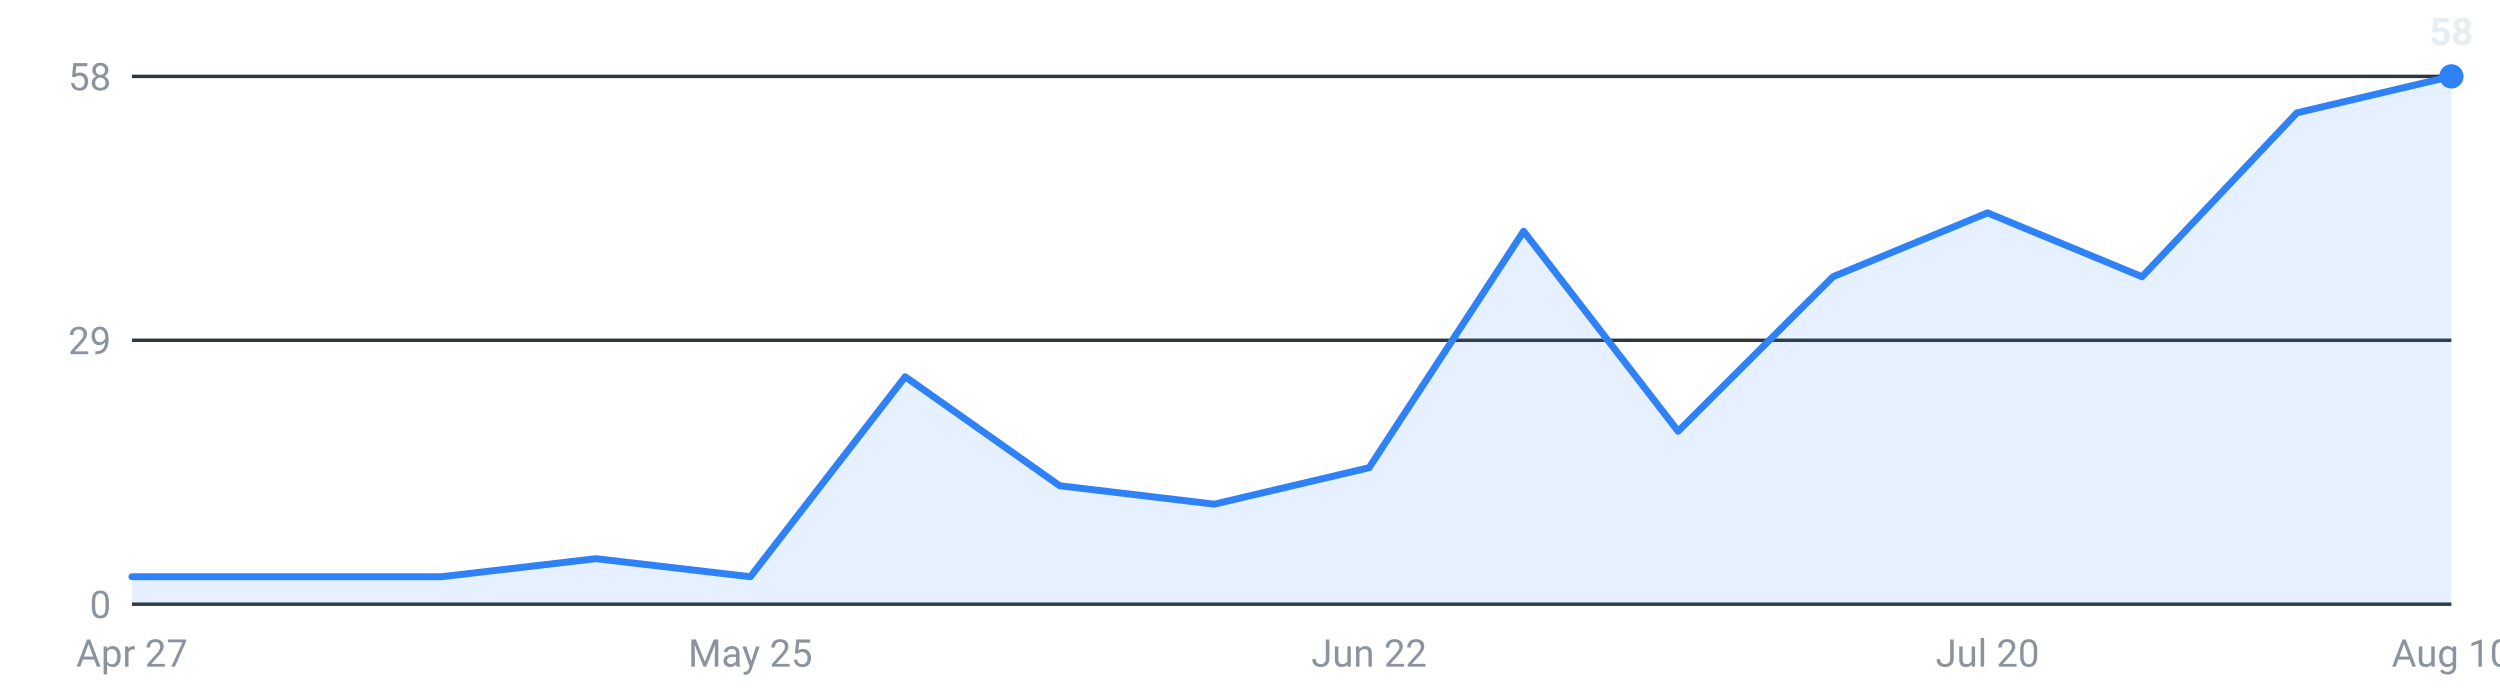
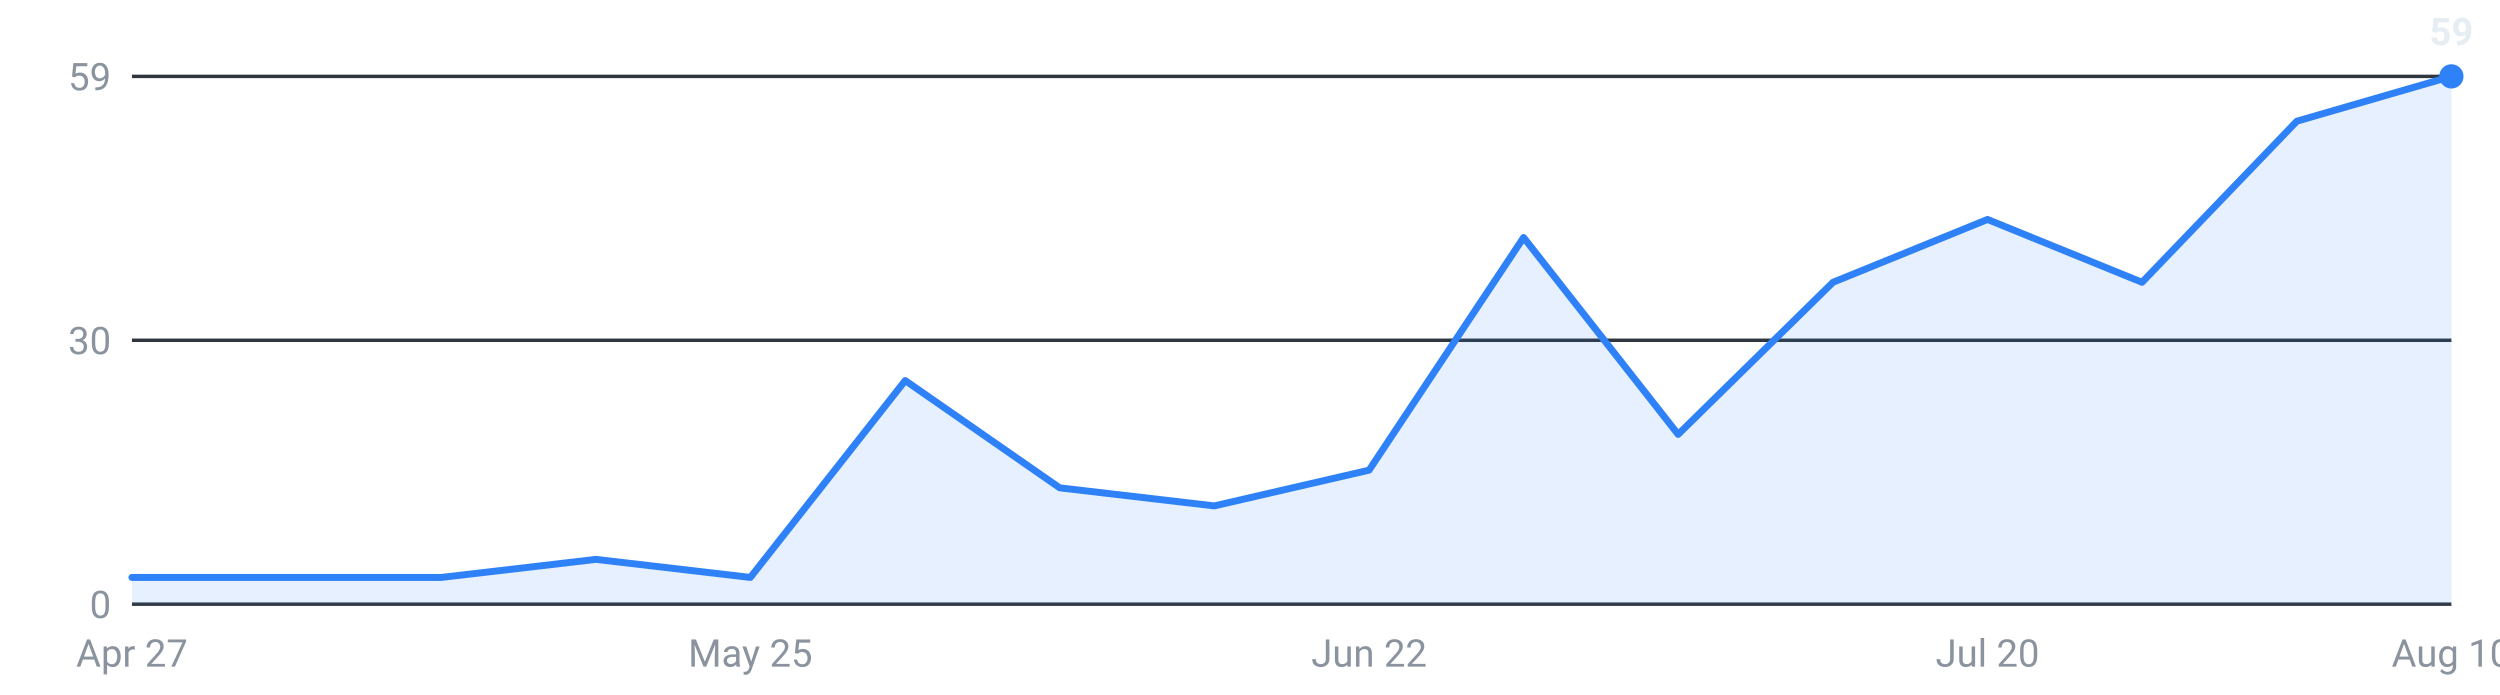
<svg xmlns="http://www.w3.org/2000/svg" viewBox="0 0 720 200" width="720" height="200" role="img" aria-label="Internships posted per week, last 16 weeks">
  <g font-family="-apple-system,Segoe UI,Roboto,sans-serif" font-size="11">
    <line x1="38" y1="174.0" x2="706" y2="174.0" stroke="#30363d" stroke-width="1" />
    <text x="32" y="178.0" text-anchor="end" fill="#8b949e">0</text>
    <line x1="38" y1="98.0" x2="706" y2="98.0" stroke="#30363d" stroke-width="1" />
-     <text x="32" y="102.0" text-anchor="end" fill="#8b949e">29</text>
+     <text x="32" y="102.0" text-anchor="end" fill="#8b949e">30</text>
    <line x1="38" y1="22.0" x2="706" y2="22.0" stroke="#30363d" stroke-width="1" />
-     <text x="32" y="26.0" text-anchor="end" fill="#8b949e">58</text>
-     <path d="M38.0,174 L38.0,166.1 L82.5,166.1 L127.1,166.1 L171.6,160.9 L216.1,166.1 L260.7,108.5 L305.2,139.9 L349.7,145.2 L394.3,134.7 L438.8,66.6 L483.3,124.2 L527.9,79.7 L572.4,61.3 L616.9,79.7 L661.5,32.5 L706.0,22.0 L706.0,174 Z" fill="#2f81f7" fill-opacity="0.12" />
-     <polyline points="38.0,166.1 82.5,166.1 127.1,166.1 171.6,160.9 216.1,166.1 260.7,108.5 305.2,139.9 349.7,145.2 394.3,134.7 438.8,66.6 483.3,124.2 527.9,79.7 572.4,61.3 616.9,79.7 661.5,32.5 706.0,22.0" fill="none" stroke="#2f81f7" stroke-width="2" stroke-linejoin="round" stroke-linecap="round" />
+     <text x="32" y="26.0" text-anchor="end" fill="#8b949e">59</text>
+     <path d="M38.0,174 L38.0,166.3 L82.5,166.3 L127.1,166.3 L171.6,161.1 L216.1,166.3 L260.7,109.6 L305.2,140.5 L349.7,145.7 L394.3,135.4 L438.8,68.4 L483.3,125.1 L527.9,81.3 L572.4,63.2 L616.9,81.3 L661.5,34.9 L706.0,22.0 L706.0,174 Z" fill="#2f81f7" fill-opacity="0.12" />
+     <polyline points="38.0,166.3 82.5,166.3 127.1,166.3 171.6,161.1 216.1,166.3 260.7,109.6 305.2,140.5 349.7,145.7 394.3,135.4 438.8,68.4 483.3,125.1 527.9,81.3 572.4,63.2 616.9,81.3 661.5,34.9 706.0,22.0" fill="none" stroke="#2f81f7" stroke-width="2" stroke-linejoin="round" stroke-linecap="round" />
    <circle cx="706.0" cy="22.0" r="3.5" fill="#2f81f7" />
-     <text x="706.0" y="13.0" text-anchor="middle" fill="#e6edf3" font-weight="600">58</text>
+     <text x="706.0" y="13.0" text-anchor="middle" fill="#e6edf3" font-weight="600">59</text>
    <text x="38.0" y="192" text-anchor="middle" fill="#8b949e">Apr 27</text>
    <text x="216.1" y="192" text-anchor="middle" fill="#8b949e">May 25</text>
    <text x="394.3" y="192" text-anchor="middle" fill="#8b949e">Jun 22</text>
    <text x="572.4" y="192" text-anchor="middle" fill="#8b949e">Jul 20</text>
    <text x="706.0" y="192" text-anchor="middle" fill="#8b949e">Aug 10</text>
  </g>
</svg>
